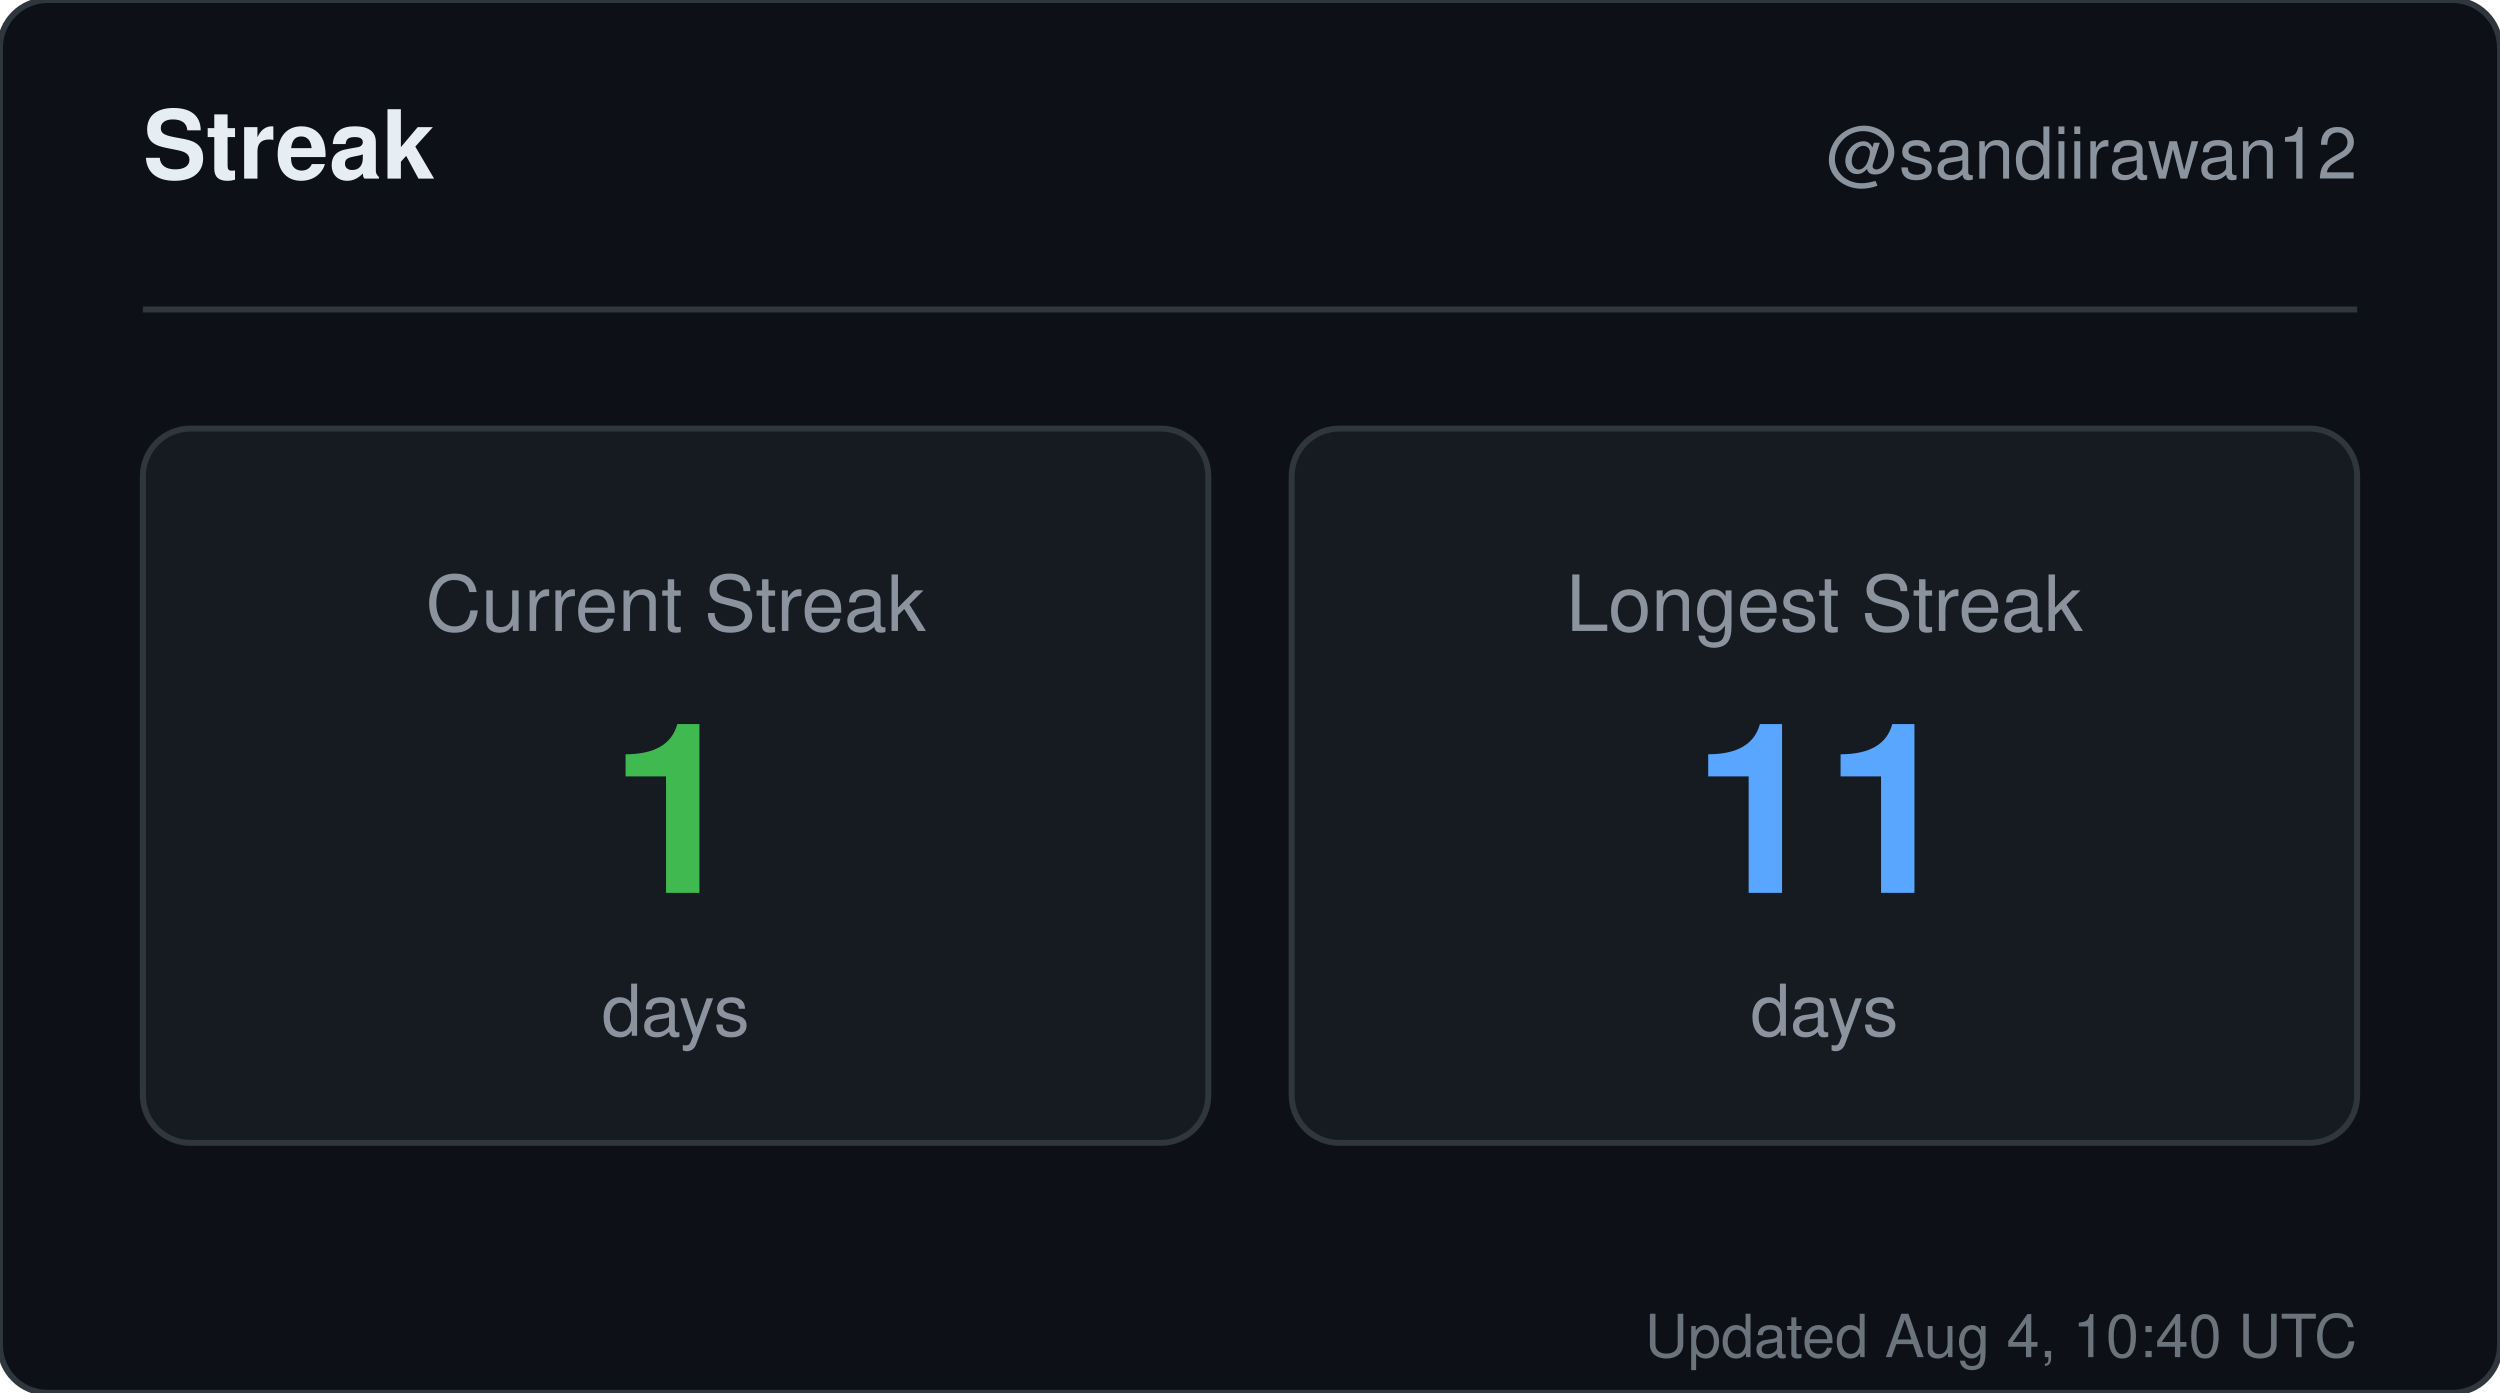
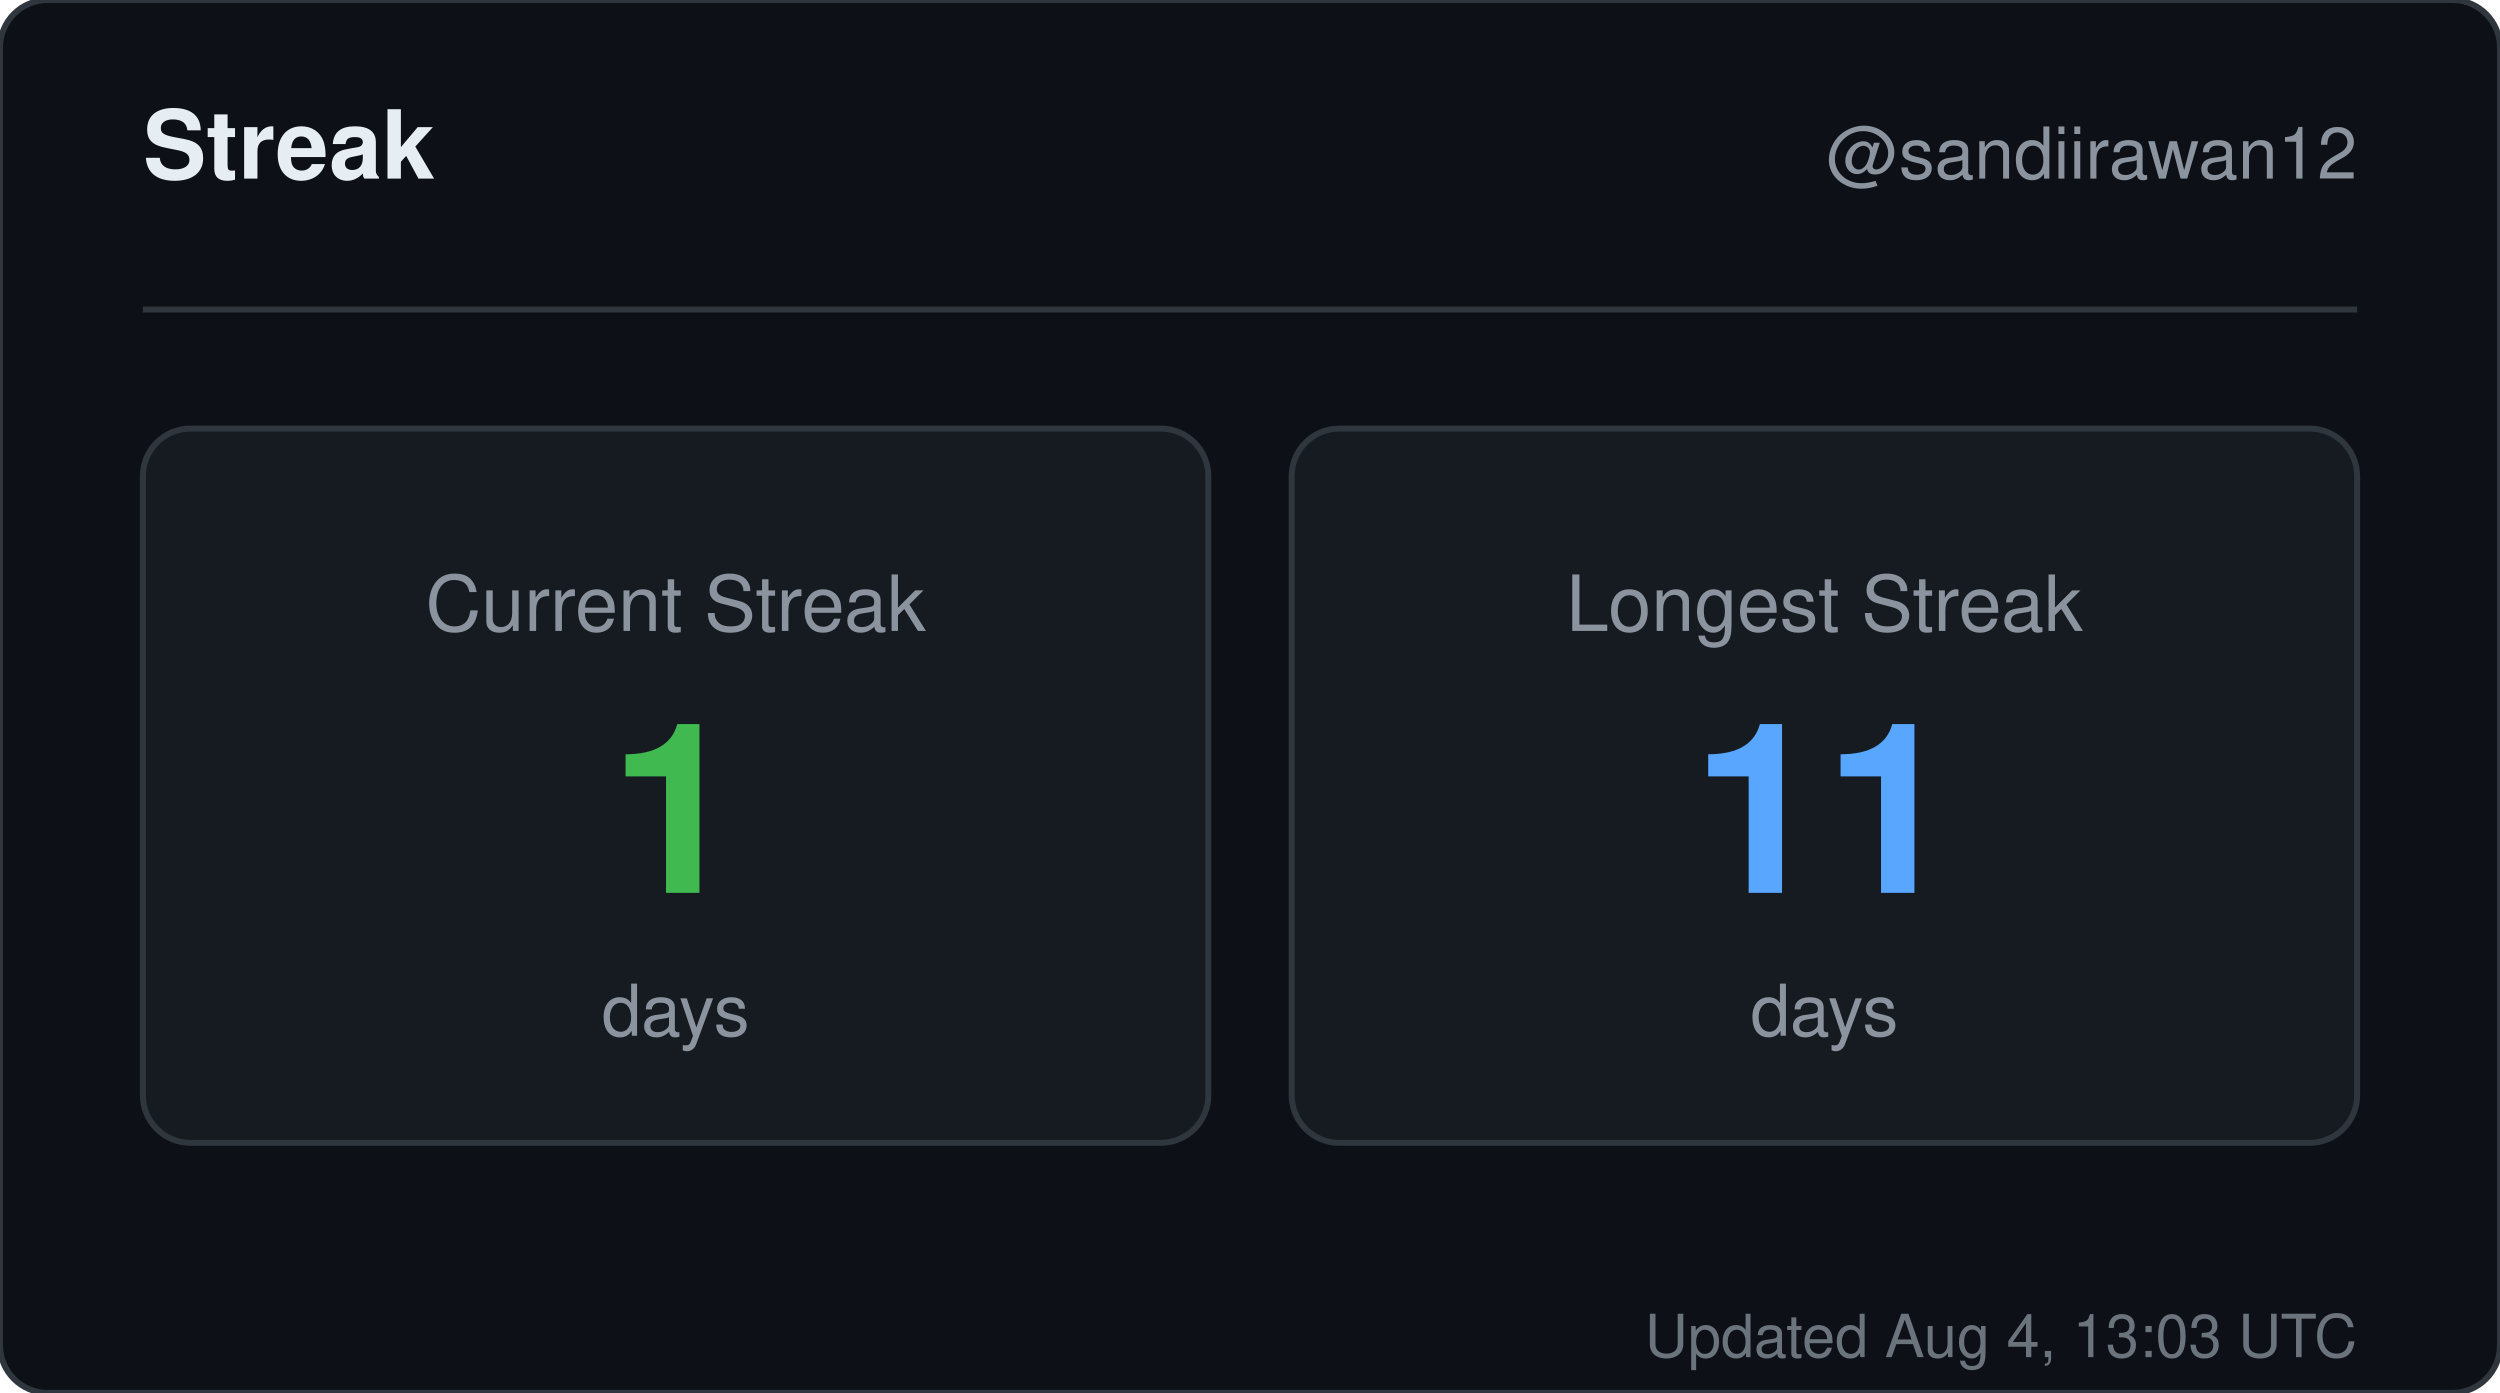
<svg xmlns="http://www.w3.org/2000/svg" width="420" height="234" viewBox="0 0 420 234" role="img" aria-label="Streak for sandiirawan12">
  <rect width="420" height="234" rx="8" fill="#0d1117" stroke="#30363d" />
  <g font-family="-apple-system, BlinkMacSystemFont, Segoe UI, Helvetica, Arial, sans-serif">
    <text x="24" y="30" fill="#e6edf3" font-size="16" font-weight="700">Streak</text>
    <text x="396" y="30" fill="#8b949e" font-size="12" text-anchor="end">@sandiirawan12</text>
    <line x1="24" y1="52" x2="396" y2="52" stroke="#30363d" />
    <rect x="24" y="72" width="179" height="120" rx="8" fill="#161b22" stroke="#30363d" />
    <text x="113.5" y="106" fill="#8b949e" font-size="13" text-anchor="middle">Current Streak</text>
    <text x="113.5" y="150" fill="#3fb950" font-size="40" font-weight="700" text-anchor="middle">1</text>
    <text x="113.5" y="174" fill="#8b949e" font-size="12" text-anchor="middle">days</text>
    <rect x="217" y="72" width="179" height="120" rx="8" fill="#161b22" stroke="#30363d" />
    <text x="306.5" y="106" fill="#8b949e" font-size="13" text-anchor="middle">Longest Streak</text>
    <text x="306.5" y="150" fill="#58a6ff" font-size="40" font-weight="700" text-anchor="middle">11</text>
    <text x="306.5" y="174" fill="#8b949e" font-size="12" text-anchor="middle">days</text>
-     <text x="396" y="228" fill="#8b949e" font-size="10" text-anchor="end" opacity="0.75">Updated Aug 4, 10:40 UTC</text>
+     <text x="396" y="228" fill="#8b949e" font-size="10" text-anchor="end" opacity="0.75">Updated Aug 4, 13:03 UTC</text>
  </g>
</svg>
